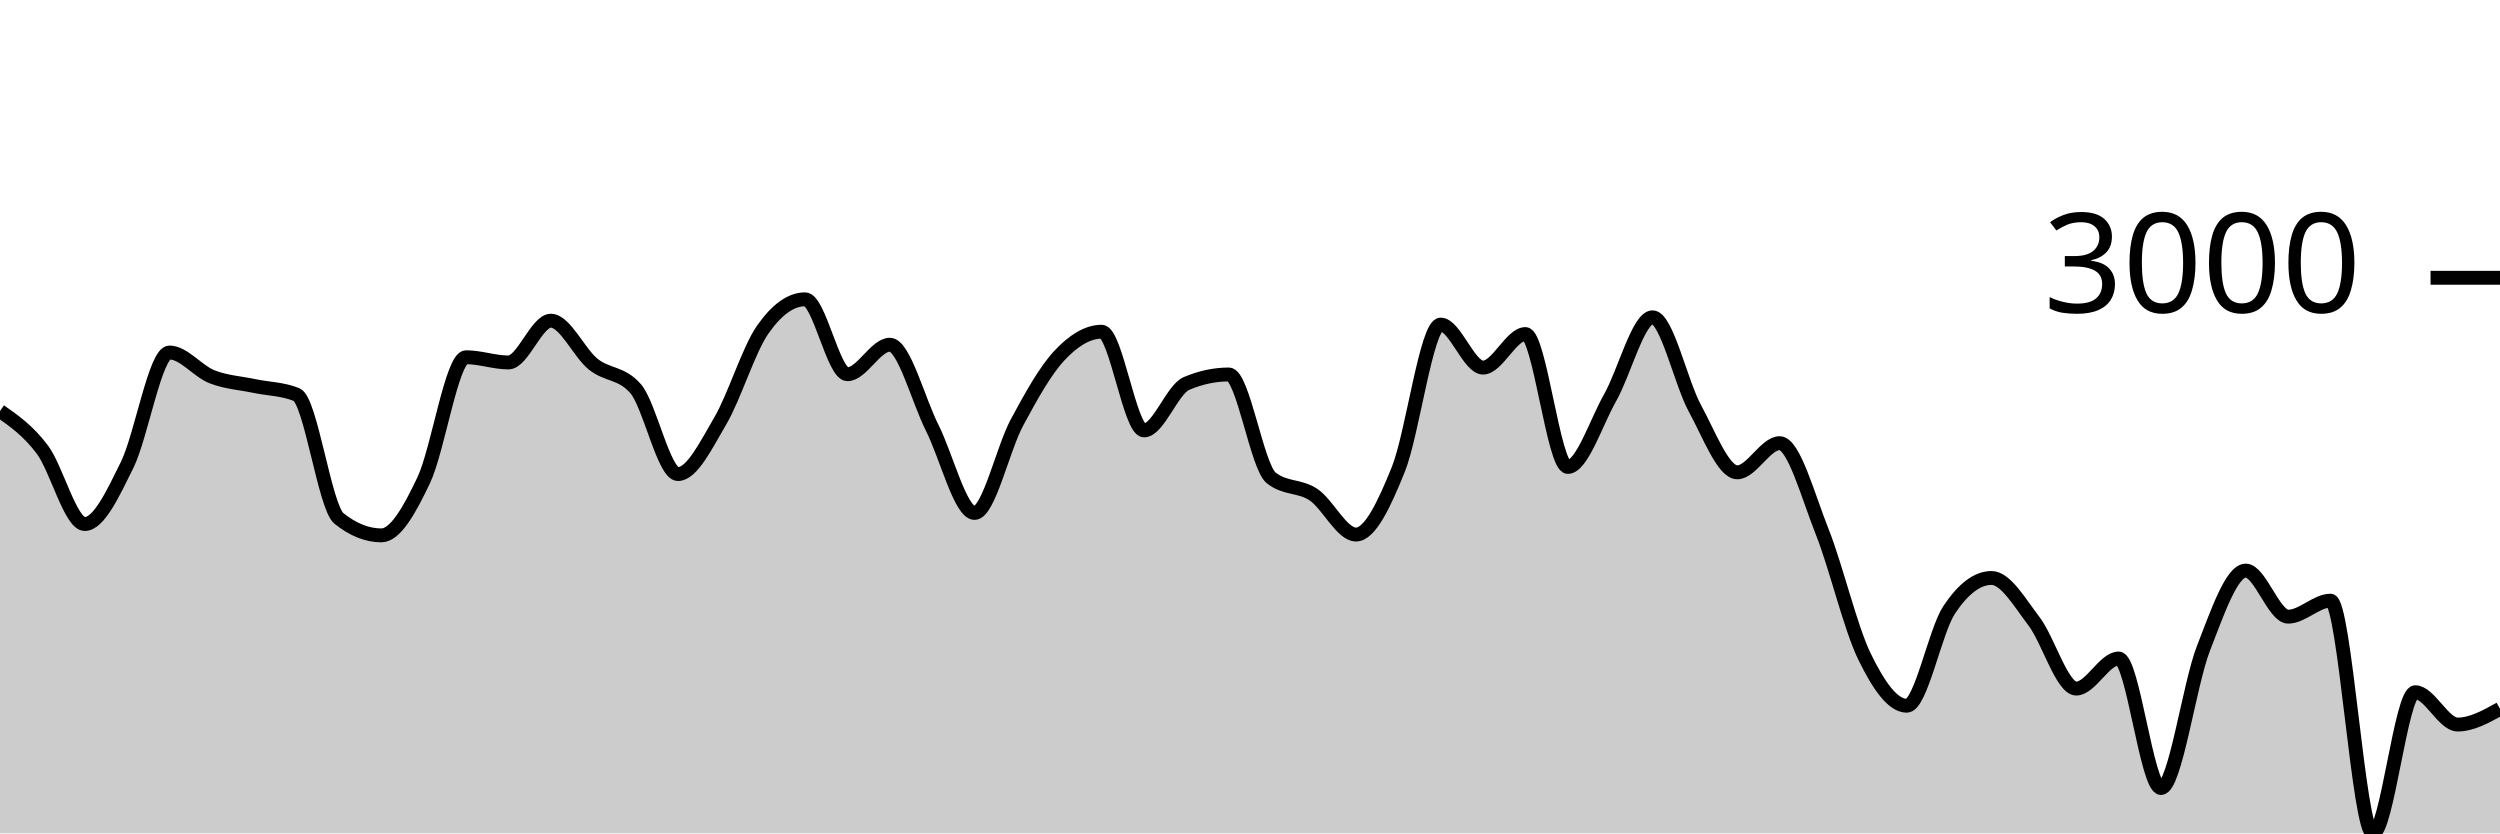
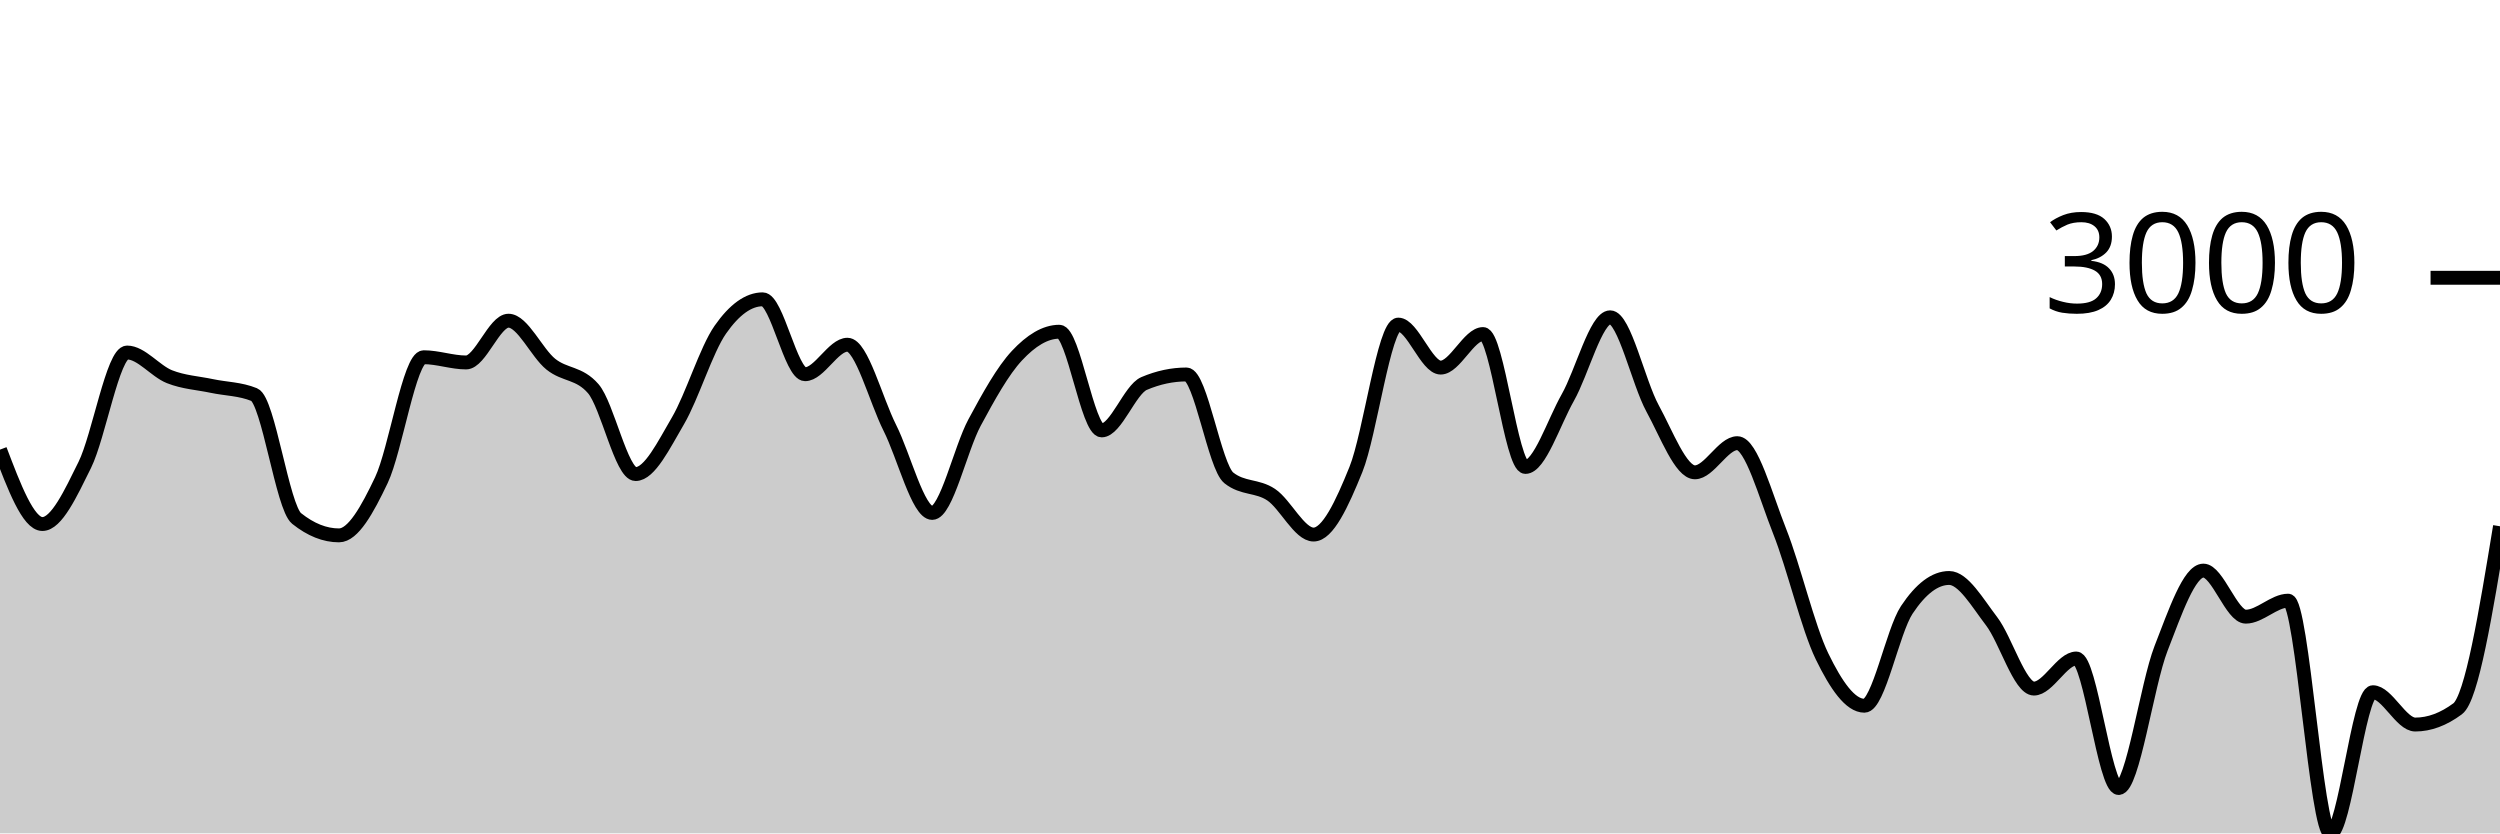
<svg xmlns="http://www.w3.org/2000/svg" viewBox="0 0 180 60">
  <g transform="translate(0,20)">
-     <path class="area" fill="rgba(0, 0, 0, 0.2)" d="M0,9.593C1.017,10.305,2.034,11.017,3.051,12.373C4.068,13.729,5.085,17.73,6.102,17.73C7.119,17.73,8.136,15.535,9.153,13.477C10.169,11.418,11.186,5.381,12.203,5.381C13.22,5.381,14.237,6.721,15.254,7.123C16.271,7.525,17.288,7.576,18.305,7.791C19.322,8.006,20.339,7.998,21.356,8.412C22.373,8.825,23.39,16.519,24.407,17.33C25.424,18.142,26.441,18.547,27.458,18.547C28.475,18.547,29.492,16.712,30.508,14.574C31.525,12.436,32.542,5.721,33.559,5.721C34.576,5.721,35.593,6.097,36.61,6.097C37.627,6.097,38.644,3.09,39.661,3.09C40.678,3.09,41.695,5.407,42.712,6.222C43.729,7.038,44.746,6.809,45.763,7.982C46.78,9.155,47.797,14.133,48.814,14.133C49.831,14.133,50.847,12.03,51.864,10.297C52.881,8.564,53.898,5.19,54.915,3.735C55.932,2.279,56.949,1.551,57.966,1.551C58.983,1.551,60,6.944,61.017,6.944C62.034,6.944,63.051,4.82,64.068,4.82C65.085,4.82,66.102,8.785,67.119,10.804C68.136,12.822,69.153,16.931,70.169,16.931C71.186,16.931,72.203,12.309,73.22,10.422C74.237,8.535,75.254,6.697,76.271,5.608C77.288,4.518,78.305,3.884,79.322,3.884C80.339,3.884,81.356,10.989,82.373,10.989C83.39,10.989,84.407,8.046,85.424,7.612C86.441,7.179,87.458,6.962,88.475,6.962C89.492,6.962,90.508,13.6,91.525,14.407C92.542,15.215,93.559,14.938,94.576,15.618C95.593,16.298,96.61,18.488,97.627,18.488C98.644,18.488,99.661,16.318,100.678,13.799C101.695,11.279,102.712,3.371,103.729,3.371C104.746,3.371,105.763,6.467,106.78,6.467C107.797,6.467,108.814,4.051,109.831,4.051C110.847,4.051,111.864,13.62,112.881,13.62C113.898,13.62,114.915,10.422,115.932,8.626C116.949,6.831,117.966,2.846,118.983,2.846C120,2.846,121.017,7.542,122.034,9.402C123.051,11.262,124.068,14.007,125.085,14.007C126.102,14.007,127.119,11.908,128.136,11.908C129.153,11.908,130.169,15.697,131.186,18.255C132.203,20.813,133.22,25.164,134.237,27.257C135.254,29.35,136.271,30.813,137.288,30.813C138.305,30.813,139.322,25.442,140.339,23.911C141.356,22.379,142.373,21.614,143.39,21.614C144.407,21.614,145.424,23.394,146.441,24.722C147.458,26.049,148.475,29.578,149.492,29.578C150.508,29.578,151.525,27.412,152.542,27.412C153.559,27.412,154.576,36.737,155.593,36.737C156.61,36.737,157.627,29.3,158.644,26.691C159.661,24.082,160.678,21.083,161.695,21.083C162.712,21.083,163.729,24.4,164.746,24.4C165.763,24.4,166.78,23.248,167.797,23.248C168.814,23.248,169.831,40,170.847,40C171.864,40,172.881,29.84,173.898,29.84C174.915,29.84,175.932,32.167,176.949,32.167C177.966,32.167,178.983,31.6,180,31.034L180,40C178.983,40,177.966,40,176.949,40C175.932,40,174.915,40,173.898,40C172.881,40,171.864,40,170.847,40C169.831,40,168.814,40,167.797,40C166.78,40,165.763,40,164.746,40C163.729,40,162.712,40,161.695,40C160.678,40,159.661,40,158.644,40C157.627,40,156.61,40,155.593,40C154.576,40,153.559,40,152.542,40C151.525,40,150.508,40,149.492,40C148.475,40,147.458,40,146.441,40C145.424,40,144.407,40,143.39,40C142.373,40,141.356,40,140.339,40C139.322,40,138.305,40,137.288,40C136.271,40,135.254,40,134.237,40C133.22,40,132.203,40,131.186,40C130.169,40,129.153,40,128.136,40C127.119,40,126.102,40,125.085,40C124.068,40,123.051,40,122.034,40C121.017,40,120,40,118.983,40C117.966,40,116.949,40,115.932,40C114.915,40,113.898,40,112.881,40C111.864,40,110.847,40,109.831,40C108.814,40,107.797,40,106.78,40C105.763,40,104.746,40,103.729,40C102.712,40,101.695,40,100.678,40C99.661,40,98.644,40,97.627,40C96.61,40,95.593,40,94.576,40C93.559,40,92.542,40,91.525,40C90.508,40,89.492,40,88.475,40C87.458,40,86.441,40,85.424,40C84.407,40,83.39,40,82.373,40C81.356,40,80.339,40,79.322,40C78.305,40,77.288,40,76.271,40C75.254,40,74.237,40,73.22,40C72.203,40,71.186,40,70.169,40C69.153,40,68.136,40,67.119,40C66.102,40,65.085,40,64.068,40C63.051,40,62.034,40,61.017,40C60,40,58.983,40,57.966,40C56.949,40,55.932,40,54.915,40C53.898,40,52.881,40,51.864,40C50.847,40,49.831,40,48.814,40C47.797,40,46.78,40,45.763,40C44.746,40,43.729,40,42.712,40C41.695,40,40.678,40,39.661,40C38.644,40,37.627,40,36.61,40C35.593,40,34.576,40,33.559,40C32.542,40,31.525,40,30.508,40C29.492,40,28.475,40,27.458,40C26.441,40,25.424,40,24.407,40C23.39,40,22.373,40,21.356,40C20.339,40,19.322,40,18.305,40C17.288,40,16.271,40,15.254,40C14.237,40,13.22,40,12.203,40C11.186,40,10.169,40,9.153,40C8.136,40,7.119,40,6.102,40C5.085,40,4.068,40,3.051,40C2.034,40,1.017,40,0,40Z" />
-     <path class="line" stroke="black" fill="none" d="M0,9.593C1.017,10.305,2.034,11.017,3.051,12.373C4.068,13.729,5.085,17.73,6.102,17.73C7.119,17.73,8.136,15.535,9.153,13.477C10.169,11.418,11.186,5.381,12.203,5.381C13.22,5.381,14.237,6.721,15.254,7.123C16.271,7.525,17.288,7.576,18.305,7.791C19.322,8.006,20.339,7.998,21.356,8.412C22.373,8.825,23.39,16.519,24.407,17.33C25.424,18.142,26.441,18.547,27.458,18.547C28.475,18.547,29.492,16.712,30.508,14.574C31.525,12.436,32.542,5.721,33.559,5.721C34.576,5.721,35.593,6.097,36.61,6.097C37.627,6.097,38.644,3.09,39.661,3.09C40.678,3.09,41.695,5.407,42.712,6.222C43.729,7.038,44.746,6.809,45.763,7.982C46.78,9.155,47.797,14.133,48.814,14.133C49.831,14.133,50.847,12.03,51.864,10.297C52.881,8.564,53.898,5.19,54.915,3.735C55.932,2.279,56.949,1.551,57.966,1.551C58.983,1.551,60,6.944,61.017,6.944C62.034,6.944,63.051,4.82,64.068,4.82C65.085,4.82,66.102,8.785,67.119,10.804C68.136,12.822,69.153,16.931,70.169,16.931C71.186,16.931,72.203,12.309,73.22,10.422C74.237,8.535,75.254,6.697,76.271,5.608C77.288,4.518,78.305,3.884,79.322,3.884C80.339,3.884,81.356,10.989,82.373,10.989C83.39,10.989,84.407,8.046,85.424,7.612C86.441,7.179,87.458,6.962,88.475,6.962C89.492,6.962,90.508,13.6,91.525,14.407C92.542,15.215,93.559,14.938,94.576,15.618C95.593,16.298,96.61,18.488,97.627,18.488C98.644,18.488,99.661,16.318,100.678,13.799C101.695,11.279,102.712,3.371,103.729,3.371C104.746,3.371,105.763,6.467,106.78,6.467C107.797,6.467,108.814,4.051,109.831,4.051C110.847,4.051,111.864,13.62,112.881,13.62C113.898,13.62,114.915,10.422,115.932,8.626C116.949,6.831,117.966,2.846,118.983,2.846C120,2.846,121.017,7.542,122.034,9.402C123.051,11.262,124.068,14.007,125.085,14.007C126.102,14.007,127.119,11.908,128.136,11.908C129.153,11.908,130.169,15.697,131.186,18.255C132.203,20.813,133.22,25.164,134.237,27.257C135.254,29.35,136.271,30.813,137.288,30.813C138.305,30.813,139.322,25.442,140.339,23.911C141.356,22.379,142.373,21.614,143.39,21.614C144.407,21.614,145.424,23.394,146.441,24.722C147.458,26.049,148.475,29.578,149.492,29.578C150.508,29.578,151.525,27.412,152.542,27.412C153.559,27.412,154.576,36.737,155.593,36.737C156.61,36.737,157.627,29.3,158.644,26.691C159.661,24.082,160.678,21.083,161.695,21.083C162.712,21.083,163.729,24.4,164.746,24.4C165.763,24.4,166.78,23.248,167.797,23.248C168.814,23.248,169.831,40,170.847,40C171.864,40,172.881,29.84,173.898,29.84C174.915,29.84,175.932,32.167,176.949,32.167C177.966,32.167,178.983,31.6,180,31.034" />
+     <path class="area" fill="rgba(0, 0, 0, 0.2)" d="M0,12.373C1.017,15.051,2.034,17.73,3.051,17.73C4.068,17.73,5.085,15.535,6.102,13.477C7.119,11.418,8.136,5.381,9.153,5.381C10.169,5.381,11.186,6.721,12.203,7.123C13.22,7.525,14.237,7.576,15.254,7.791C16.271,8.006,17.288,7.998,18.305,8.412C19.322,8.825,20.339,16.519,21.356,17.33C22.373,18.142,23.39,18.547,24.407,18.547C25.424,18.547,26.441,16.712,27.458,14.574C28.475,12.436,29.492,5.721,30.508,5.721C31.525,5.721,32.542,6.097,33.559,6.097C34.576,6.097,35.593,3.09,36.61,3.09C37.627,3.09,38.644,5.407,39.661,6.222C40.678,7.038,41.695,6.809,42.712,7.982C43.729,9.155,44.746,14.133,45.763,14.133C46.78,14.133,47.797,12.03,48.814,10.297C49.831,8.564,50.847,5.19,51.864,3.735C52.881,2.279,53.898,1.551,54.915,1.551C55.932,1.551,56.949,6.944,57.966,6.944C58.983,6.944,60,4.82,61.017,4.82C62.034,4.82,63.051,8.785,64.068,10.804C65.085,12.822,66.102,16.931,67.119,16.931C68.136,16.931,69.153,12.309,70.169,10.422C71.186,8.535,72.203,6.697,73.22,5.608C74.237,4.518,75.254,3.884,76.271,3.884C77.288,3.884,78.305,10.989,79.322,10.989C80.339,10.989,81.356,8.046,82.373,7.612C83.39,7.179,84.407,6.962,85.424,6.962C86.441,6.962,87.458,13.6,88.475,14.407C89.492,15.215,90.508,14.938,91.525,15.618C92.542,16.298,93.559,18.488,94.576,18.488C95.593,18.488,96.61,16.318,97.627,13.799C98.644,11.279,99.661,3.371,100.678,3.371C101.695,3.371,102.712,6.467,103.729,6.467C104.746,6.467,105.763,4.051,106.78,4.051C107.797,4.051,108.814,13.62,109.831,13.62C110.847,13.62,111.864,10.422,112.881,8.626C113.898,6.831,114.915,2.846,115.932,2.846C116.949,2.846,117.966,7.542,118.983,9.402C120,11.262,121.017,14.007,122.034,14.007C123.051,14.007,124.068,11.908,125.085,11.908C126.102,11.908,127.119,15.697,128.136,18.255C129.153,20.813,130.169,25.164,131.186,27.257C132.203,29.35,133.22,30.813,134.237,30.813C135.254,30.813,136.271,25.442,137.288,23.911C138.305,22.379,139.322,21.614,140.339,21.614C141.356,21.614,142.373,23.394,143.39,24.722C144.407,26.049,145.424,29.578,146.441,29.578C147.458,29.578,148.475,27.412,149.492,27.412C150.508,27.412,151.525,36.737,152.542,36.737C153.559,36.737,154.576,29.3,155.593,26.691C156.61,24.082,157.627,21.083,158.644,21.083C159.661,21.083,160.678,24.4,161.695,24.4C162.712,24.4,163.729,23.248,164.746,23.248C165.763,23.248,166.78,40,167.797,40C168.814,40,169.831,29.84,170.847,29.84C171.864,29.84,172.881,32.167,173.898,32.167C174.915,32.167,175.932,31.789,176.949,31.034C177.966,30.278,178.983,24.085,180,17.891L180,40C178.983,40,177.966,40,176.949,40C175.932,40,174.915,40,173.898,40C172.881,40,171.864,40,170.847,40C169.831,40,168.814,40,167.797,40C166.78,40,165.763,40,164.746,40C163.729,40,162.712,40,161.695,40C160.678,40,159.661,40,158.644,40C157.627,40,156.61,40,155.593,40C154.576,40,153.559,40,152.542,40C151.525,40,150.508,40,149.492,40C148.475,40,147.458,40,146.441,40C145.424,40,144.407,40,143.39,40C142.373,40,141.356,40,140.339,40C139.322,40,138.305,40,137.288,40C136.271,40,135.254,40,134.237,40C133.22,40,132.203,40,131.186,40C130.169,40,129.153,40,128.136,40C127.119,40,126.102,40,125.085,40C124.068,40,123.051,40,122.034,40C121.017,40,120,40,118.983,40C117.966,40,116.949,40,115.932,40C114.915,40,113.898,40,112.881,40C111.864,40,110.847,40,109.831,40C108.814,40,107.797,40,106.78,40C105.763,40,104.746,40,103.729,40C102.712,40,101.695,40,100.678,40C99.661,40,98.644,40,97.627,40C96.61,40,95.593,40,94.576,40C93.559,40,92.542,40,91.525,40C90.508,40,89.492,40,88.475,40C87.458,40,86.441,40,85.424,40C84.407,40,83.39,40,82.373,40C81.356,40,80.339,40,79.322,40C78.305,40,77.288,40,76.271,40C75.254,40,74.237,40,73.22,40C72.203,40,71.186,40,70.169,40C69.153,40,68.136,40,67.119,40C66.102,40,65.085,40,64.068,40C63.051,40,62.034,40,61.017,40C60,40,58.983,40,57.966,40C56.949,40,55.932,40,54.915,40C53.898,40,52.881,40,51.864,40C50.847,40,49.831,40,48.814,40C47.797,40,46.78,40,45.763,40C44.746,40,43.729,40,42.712,40C41.695,40,40.678,40,39.661,40C38.644,40,37.627,40,36.61,40C35.593,40,34.576,40,33.559,40C32.542,40,31.525,40,30.508,40C29.492,40,28.475,40,27.458,40C26.441,40,25.424,40,24.407,40C23.39,40,22.373,40,21.356,40C20.339,40,19.322,40,18.305,40C17.288,40,16.271,40,15.254,40C14.237,40,13.22,40,12.203,40C11.186,40,10.169,40,9.153,40C8.136,40,7.119,40,6.102,40C5.085,40,4.068,40,3.051,40C2.034,40,1.017,40,0,40Z" />
+     <path class="line" stroke="black" fill="none" d="M0,12.373C1.017,15.051,2.034,17.73,3.051,17.73C4.068,17.73,5.085,15.535,6.102,13.477C7.119,11.418,8.136,5.381,9.153,5.381C10.169,5.381,11.186,6.721,12.203,7.123C13.22,7.525,14.237,7.576,15.254,7.791C16.271,8.006,17.288,7.998,18.305,8.412C19.322,8.825,20.339,16.519,21.356,17.33C22.373,18.142,23.39,18.547,24.407,18.547C25.424,18.547,26.441,16.712,27.458,14.574C28.475,12.436,29.492,5.721,30.508,5.721C31.525,5.721,32.542,6.097,33.559,6.097C34.576,6.097,35.593,3.09,36.61,3.09C37.627,3.09,38.644,5.407,39.661,6.222C40.678,7.038,41.695,6.809,42.712,7.982C43.729,9.155,44.746,14.133,45.763,14.133C46.78,14.133,47.797,12.03,48.814,10.297C49.831,8.564,50.847,5.19,51.864,3.735C52.881,2.279,53.898,1.551,54.915,1.551C55.932,1.551,56.949,6.944,57.966,6.944C58.983,6.944,60,4.82,61.017,4.82C62.034,4.82,63.051,8.785,64.068,10.804C65.085,12.822,66.102,16.931,67.119,16.931C68.136,16.931,69.153,12.309,70.169,10.422C71.186,8.535,72.203,6.697,73.22,5.608C74.237,4.518,75.254,3.884,76.271,3.884C77.288,3.884,78.305,10.989,79.322,10.989C80.339,10.989,81.356,8.046,82.373,7.612C83.39,7.179,84.407,6.962,85.424,6.962C86.441,6.962,87.458,13.6,88.475,14.407C89.492,15.215,90.508,14.938,91.525,15.618C92.542,16.298,93.559,18.488,94.576,18.488C95.593,18.488,96.61,16.318,97.627,13.799C98.644,11.279,99.661,3.371,100.678,3.371C101.695,3.371,102.712,6.467,103.729,6.467C104.746,6.467,105.763,4.051,106.78,4.051C107.797,4.051,108.814,13.62,109.831,13.62C110.847,13.62,111.864,10.422,112.881,8.626C113.898,6.831,114.915,2.846,115.932,2.846C116.949,2.846,117.966,7.542,118.983,9.402C120,11.262,121.017,14.007,122.034,14.007C123.051,14.007,124.068,11.908,125.085,11.908C126.102,11.908,127.119,15.697,128.136,18.255C129.153,20.813,130.169,25.164,131.186,27.257C132.203,29.35,133.22,30.813,134.237,30.813C135.254,30.813,136.271,25.442,137.288,23.911C138.305,22.379,139.322,21.614,140.339,21.614C141.356,21.614,142.373,23.394,143.39,24.722C144.407,26.049,145.424,29.578,146.441,29.578C147.458,29.578,148.475,27.412,149.492,27.412C150.508,27.412,151.525,36.737,152.542,36.737C153.559,36.737,154.576,29.3,155.593,26.691C156.61,24.082,157.627,21.083,158.644,21.083C159.661,21.083,160.678,24.4,161.695,24.4C162.712,24.4,163.729,23.248,164.746,23.248C165.763,23.248,166.78,40,167.797,40C168.814,40,169.831,29.84,170.847,29.84C171.864,29.84,172.881,32.167,173.898,32.167C174.915,32.167,175.932,31.789,176.949,31.034C177.966,30.278,178.983,24.085,180,17.891" />
    <path class="axis-ceiling" stroke-width="1" stroke="black" fill="none" d="M175,0L180,0" />
    <text class="axis-ceiling-label" font-family="sans-serif" text-anchor="end" font-size="10px" x="170" y="2.5">3000</text>
  </g>
</svg>
